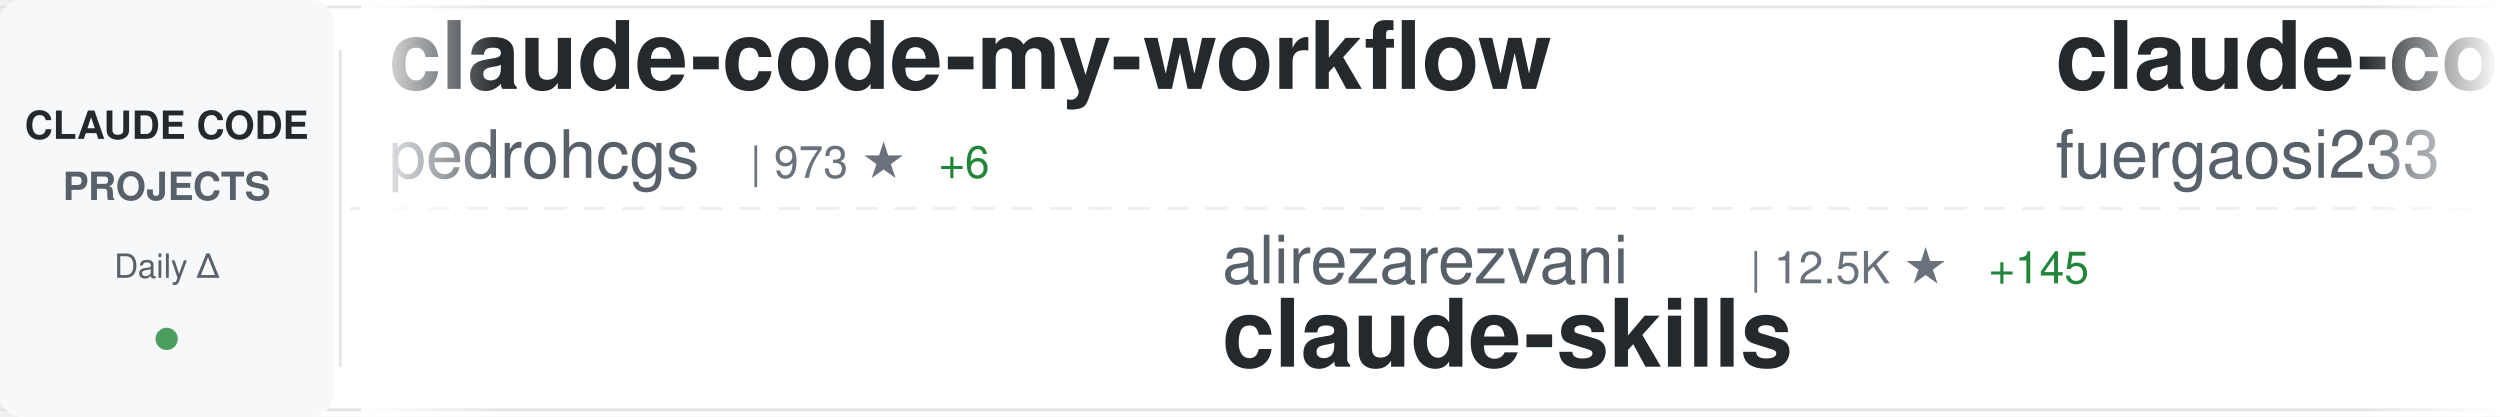
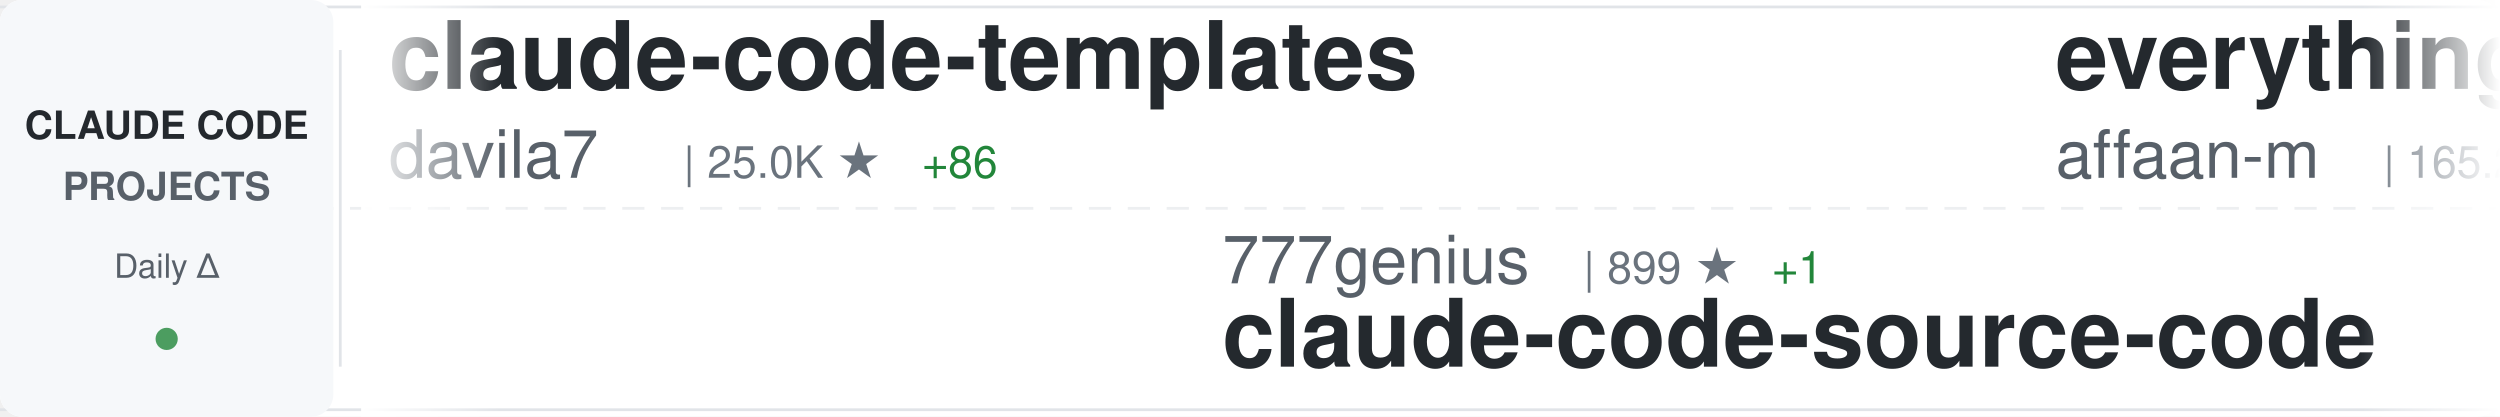
<svg xmlns="http://www.w3.org/2000/svg" width="900" height="150">
  <defs>
    <linearGradient id="awesomeLeftFade" x1="0%" y1="0%" x2="100%" y2="0%">
      <stop offset="0%" style="stop-color:#ffffff;stop-opacity:1" />
      <stop offset="100%" style="stop-color:#ffffff;stop-opacity:0" />
    </linearGradient>
    <linearGradient id="awesomeRightFade" x1="0%" y1="0%" x2="100%" y2="0%">
      <stop offset="0%" style="stop-color:#ffffff;stop-opacity:0" />
      <stop offset="100%" style="stop-color:#ffffff;stop-opacity:1" />
    </linearGradient>
  </defs>
  <rect width="900" height="150" fill="#ffffff" rx="8" />
  <rect x="0" y="2" width="900" height="1" fill="#e1e4e8" />
  <rect x="0" y="147" width="900" height="1" fill="#e1e4e8" />
  <line x1="0" y1="75" x2="900" y2="75" stroke="#e1e4e8" stroke-width="1" stroke-dasharray="8 6" opacity="0.6" />
  <rect x="0" y="0" width="120" height="150" fill="#f6f8fa" rx="8" />
  <text x="60" y="50" font-family="-apple-system, BlinkMacSystemFont, 'Segoe UI', Helvetica, Arial, sans-serif" font-size="14" font-weight="600" fill="#24292e" text-anchor="middle">CLAUDE CODE</text>
  <text x="60" y="72" font-family="-apple-system, BlinkMacSystemFont, 'Segoe UI', Helvetica, Arial, sans-serif" font-size="14" font-weight="600" fill="#586069" text-anchor="middle">PROJECTS</text>
  <text x="60" y="100" font-family="-apple-system, BlinkMacSystemFont, 'Segoe UI', Helvetica, Arial, sans-serif" font-size="12" font-weight="500" fill="#586069" text-anchor="middle">Daily Δ</text>
  <circle cx="60" cy="122" r="4" fill="#22863a" opacity="0.8" />
  <rect x="122" y="18" width="1" height="114" fill="#e1e4e8" />
  <clipPath id="awesomeTickerClip">
    <rect x="130" y="0" width="770" height="150" />
  </clipPath>
  <g clip-path="url(#awesomeTickerClip)">
    <g id="awesomeTickerItems">
      <animateTransform attributeName="transform" attributeType="XML" type="translate" from="0 0" to="-3000 0" dur="54s" repeatCount="indefinite" />
      <g transform="translate(0, 0)">
-         <text x="140" y="32" font-family="-apple-system, BlinkMacSystemFont, 'Segoe UI', Helvetica, Arial, sans-serif" font-size="34" font-weight="600" fill="#24292e">claude-code-my-workflow</text>
-         <text x="140" y="64" font-family="-apple-system, BlinkMacSystemFont, 'Segoe UI', Helvetica, Arial, sans-serif" font-size="24" font-weight="400" fill="#586069">pedrohcgs</text>
-         <text x="270" y="64" font-family="-apple-system, BlinkMacSystemFont, 'Segoe UI', Helvetica, Arial, sans-serif" font-size="16" font-weight="500" fill="#6a737d">| 973 ★</text>
-         <text x="338" y="64" font-family="-apple-system, BlinkMacSystemFont, 'Segoe UI', Helvetica, Arial, sans-serif" font-size="16" font-weight="500" fill="#22863a"> +6</text>
+         <text x="140" y="32" font-family="-apple-system, BlinkMacSystemFont, 'Segoe UI', Helvetica, Arial, sans-serif" font-size="34" font-weight="600" fill="#24292e">claude-code-templates</text>
+         <text x="140" y="64" font-family="-apple-system, BlinkMacSystemFont, 'Segoe UI', Helvetica, Arial, sans-serif" font-size="24" font-weight="400" fill="#586069">davila7</text>
+         <text x="246" y="64" font-family="-apple-system, BlinkMacSystemFont, 'Segoe UI', Helvetica, Arial, sans-serif" font-size="16" font-weight="500" fill="#6a737d">| 25.0K ★</text>
+         <text x="332" y="64" font-family="-apple-system, BlinkMacSystemFont, 'Segoe UI', Helvetica, Arial, sans-serif" font-size="16" font-weight="500" fill="#22863a"> +86</text>
      </g>
      <g transform="translate(300, 0)">
-         <text x="140" y="102" font-family="-apple-system, BlinkMacSystemFont, 'Segoe UI', Helvetica, Arial, sans-serif" font-size="24" font-weight="400" fill="#586069">alirezarezvani</text>
-         <text x="330" y="102" font-family="-apple-system, BlinkMacSystemFont, 'Segoe UI', Helvetica, Arial, sans-serif" font-size="16" font-weight="500" fill="#6a737d">| 12.5K ★</text>
-         <text x="416" y="102" font-family="-apple-system, BlinkMacSystemFont, 'Segoe UI', Helvetica, Arial, sans-serif" font-size="16" font-weight="500" fill="#22863a"> +145</text>
-         <text x="140" y="132" font-family="-apple-system, BlinkMacSystemFont, 'Segoe UI', Helvetica, Arial, sans-serif" font-size="34" font-weight="600" fill="#24292e">claude-skills</text>
+         <text x="140" y="102" font-family="-apple-system, BlinkMacSystemFont, 'Segoe UI', Helvetica, Arial, sans-serif" font-size="24" font-weight="400" fill="#586069">777genius</text>
+         <text x="270" y="102" font-family="-apple-system, BlinkMacSystemFont, 'Segoe UI', Helvetica, Arial, sans-serif" font-size="16" font-weight="500" fill="#6a737d">| 899 ★</text>
+         <text x="338" y="102" font-family="-apple-system, BlinkMacSystemFont, 'Segoe UI', Helvetica, Arial, sans-serif" font-size="16" font-weight="500" fill="#22863a"> +1</text>
+         <text x="140" y="132" font-family="-apple-system, BlinkMacSystemFont, 'Segoe UI', Helvetica, Arial, sans-serif" font-size="34" font-weight="600" fill="#24292e">claude-code-source-code</text>
      </g>
      <g transform="translate(600, 0)">
-         <text x="140" y="32" font-family="-apple-system, BlinkMacSystemFont, 'Segoe UI', Helvetica, Arial, sans-serif" font-size="34" font-weight="600" fill="#24292e">claude-code-proxy</text>
-         <text x="140" y="64" font-family="-apple-system, BlinkMacSystemFont, 'Segoe UI', Helvetica, Arial, sans-serif" font-size="24" font-weight="400" fill="#586069">fuergaosi233</text>
-         <text x="306" y="64" font-family="-apple-system, BlinkMacSystemFont, 'Segoe UI', Helvetica, Arial, sans-serif" font-size="16" font-weight="500" fill="#6a737d">| 2.5K ★</text>
-         <text x="383" y="64" font-family="-apple-system, BlinkMacSystemFont, 'Segoe UI', Helvetica, Arial, sans-serif" font-size="16" font-weight="500" fill="#22863a"> +4</text>
+         <text x="140" y="32" font-family="-apple-system, BlinkMacSystemFont, 'Segoe UI', Helvetica, Arial, sans-serif" font-size="34" font-weight="600" fill="#24292e">everything-claude-code</text>
+         <text x="140" y="64" font-family="-apple-system, BlinkMacSystemFont, 'Segoe UI', Helvetica, Arial, sans-serif" font-size="24" font-weight="400" fill="#586069">affaan-m</text>
+         <text x="258" y="64" font-family="-apple-system, BlinkMacSystemFont, 'Segoe UI', Helvetica, Arial, sans-serif" font-size="16" font-weight="500" fill="#6a737d">| 165.2K ★</text>
+         <text x="353" y="64" font-family="-apple-system, BlinkMacSystemFont, 'Segoe UI', Helvetica, Arial, sans-serif" font-size="16" font-weight="500" fill="#22863a"> +1.1K</text>
      </g>
      <g transform="translate(900, 0)">
-         <text x="140" y="102" font-family="-apple-system, BlinkMacSystemFont, 'Segoe UI', Helvetica, Arial, sans-serif" font-size="24" font-weight="400" fill="#586069">repowise-dev</text>
-         <text x="306" y="102" font-family="-apple-system, BlinkMacSystemFont, 'Segoe UI', Helvetica, Arial, sans-serif" font-size="16" font-weight="500" fill="#6a737d">| 957 ★</text>
-         <text x="374" y="102" font-family="-apple-system, BlinkMacSystemFont, 'Segoe UI', Helvetica, Arial, sans-serif" font-size="16" font-weight="500" fill="#22863a"> +4</text>
-         <text x="140" y="132" font-family="-apple-system, BlinkMacSystemFont, 'Segoe UI', Helvetica, Arial, sans-serif" font-size="34" font-weight="600" fill="#24292e">claude-code-prompts</text>
+         <text x="140" y="102" font-family="-apple-system, BlinkMacSystemFont, 'Segoe UI', Helvetica, Arial, sans-serif" font-size="24" font-weight="400" fill="#586069">carlvellotti</text>
+         <text x="306" y="102" font-family="-apple-system, BlinkMacSystemFont, 'Segoe UI', Helvetica, Arial, sans-serif" font-size="16" font-weight="500" fill="#6a737d">| 1.9K ★</text>
+         <text x="383" y="102" font-family="-apple-system, BlinkMacSystemFont, 'Segoe UI', Helvetica, Arial, sans-serif" font-size="16" font-weight="500" fill="#22863a"> +12</text>
+         <text x="140" y="132" font-family="-apple-system, BlinkMacSystemFont, 'Segoe UI', Helvetica, Arial, sans-serif" font-size="34" font-weight="600" fill="#24292e">claude-code-pm-course</text>
      </g>
      <g transform="translate(1200, 0)">
-         <text x="140" y="32" font-family="-apple-system, BlinkMacSystemFont, 'Segoe UI', Helvetica, Arial, sans-serif" font-size="34" font-weight="600" fill="#24292e">skills</text>
-         <text x="140" y="64" font-family="-apple-system, BlinkMacSystemFont, 'Segoe UI', Helvetica, Arial, sans-serif" font-size="24" font-weight="400" fill="#586069">anthropics</text>
-         <text x="282" y="64" font-family="-apple-system, BlinkMacSystemFont, 'Segoe UI', Helvetica, Arial, sans-serif" font-size="16" font-weight="500" fill="#6a737d">| 122.9K ★</text>
-         <text x="377" y="64" font-family="-apple-system, BlinkMacSystemFont, 'Segoe UI', Helvetica, Arial, sans-serif" font-size="16" font-weight="500" fill="#22863a"> +602</text>
+         <text x="140" y="32" font-family="-apple-system, BlinkMacSystemFont, 'Segoe UI', Helvetica, Arial, sans-serif" font-size="34" font-weight="600" fill="#24292e">Claude-Code-Source-Study</text>
+         <text x="140" y="64" font-family="-apple-system, BlinkMacSystemFont, 'Segoe UI', Helvetica, Arial, sans-serif" font-size="24" font-weight="400" fill="#586069">luyao618</text>
+         <text x="258" y="64" font-family="-apple-system, BlinkMacSystemFont, 'Segoe UI', Helvetica, Arial, sans-serif" font-size="16" font-weight="500" fill="#6a737d">| 1.2K ★</text>
+         <text x="335" y="64" font-family="-apple-system, BlinkMacSystemFont, 'Segoe UI', Helvetica, Arial, sans-serif" font-size="16" font-weight="500" fill="#22863a"> +11</text>
      </g>
      <g transform="translate(1500, 0)">
-         <text x="140" y="102" font-family="-apple-system, BlinkMacSystemFont, 'Segoe UI', Helvetica, Arial, sans-serif" font-size="24" font-weight="400" fill="#586069">1rgs</text>
-         <text x="210" y="102" font-family="-apple-system, BlinkMacSystemFont, 'Segoe UI', Helvetica, Arial, sans-serif" font-size="16" font-weight="500" fill="#6a737d">| 3.5K ★</text>
-         <text x="287" y="102" font-family="-apple-system, BlinkMacSystemFont, 'Segoe UI', Helvetica, Arial, sans-serif" font-size="16" font-weight="500" fill="#22863a"> +5</text>
-         <text x="140" y="132" font-family="-apple-system, BlinkMacSystemFont, 'Segoe UI', Helvetica, Arial, sans-serif" font-size="34" font-weight="600" fill="#24292e">claude-code-proxy</text>
+         <text x="140" y="102" font-family="-apple-system, BlinkMacSystemFont, 'Segoe UI', Helvetica, Arial, sans-serif" font-size="24" font-weight="400" fill="#586069">Pimzino</text>
+         <text x="246" y="102" font-family="-apple-system, BlinkMacSystemFont, 'Segoe UI', Helvetica, Arial, sans-serif" font-size="16" font-weight="500" fill="#6a737d">| 3.7K ★</text>
+         <text x="323" y="102" font-family="-apple-system, BlinkMacSystemFont, 'Segoe UI', Helvetica, Arial, sans-serif" font-size="16" font-weight="500" fill="#22863a"> +4</text>
+         <text x="140" y="132" font-family="-apple-system, BlinkMacSystemFont, 'Segoe UI', Helvetica, Arial, sans-serif" font-size="34" font-weight="600" fill="#24292e">claude-code-spec-workflo...</text>
      </g>
      <g transform="translate(1800, 0)">
-         <text x="140" y="32" font-family="-apple-system, BlinkMacSystemFont, 'Segoe UI', Helvetica, Arial, sans-serif" font-size="34" font-weight="600" fill="#24292e">claude-code-base-action</text>
-         <text x="140" y="64" font-family="-apple-system, BlinkMacSystemFont, 'Segoe UI', Helvetica, Arial, sans-serif" font-size="24" font-weight="400" fill="#586069">anthropics</text>
-         <text x="282" y="64" font-family="-apple-system, BlinkMacSystemFont, 'Segoe UI', Helvetica, Arial, sans-serif" font-size="16" font-weight="500" fill="#6a737d">| 799 ★</text>
-         <text x="350" y="64" font-family="-apple-system, BlinkMacSystemFont, 'Segoe UI', Helvetica, Arial, sans-serif" font-size="16" font-weight="500" fill="#22863a"> +1</text>
+         <text x="140" y="32" font-family="-apple-system, BlinkMacSystemFont, 'Segoe UI', Helvetica, Arial, sans-serif" font-size="34" font-weight="600" fill="#24292e">claude-code-cli</text>
+         <text x="140" y="64" font-family="-apple-system, BlinkMacSystemFont, 'Segoe UI', Helvetica, Arial, sans-serif" font-size="24" font-weight="400" fill="#586069">huangserva</text>
+         <text x="282" y="64" font-family="-apple-system, BlinkMacSystemFont, 'Segoe UI', Helvetica, Arial, sans-serif" font-size="16" font-weight="500" fill="#6a737d">| 561 ★</text>
+         <text x="350" y="64" font-family="-apple-system, BlinkMacSystemFont, 'Segoe UI', Helvetica, Arial, sans-serif" font-size="16" font-weight="500" fill="#22863a"> +2</text>
      </g>
      <g transform="translate(2100, 0)">
-         <text x="140" y="102" font-family="-apple-system, BlinkMacSystemFont, 'Segoe UI', Helvetica, Arial, sans-serif" font-size="24" font-weight="400" fill="#586069">AprilNEA</text>
-         <text x="258" y="102" font-family="-apple-system, BlinkMacSystemFont, 'Segoe UI', Helvetica, Arial, sans-serif" font-size="16" font-weight="500" fill="#6a737d">| 373 ★</text>
-         <text x="326" y="102" font-family="-apple-system, BlinkMacSystemFont, 'Segoe UI', Helvetica, Arial, sans-serif" font-size="16" font-weight="500" fill="#22863a"> +1</text>
-         <text x="140" y="132" font-family="-apple-system, BlinkMacSystemFont, 'Segoe UI', Helvetica, Arial, sans-serif" font-size="34" font-weight="600" fill="#24292e">claude-code-source</text>
+         <text x="140" y="102" font-family="-apple-system, BlinkMacSystemFont, 'Segoe UI', Helvetica, Arial, sans-serif" font-size="24" font-weight="400" fill="#586069">paoloanzn</text>
+         <text x="270" y="102" font-family="-apple-system, BlinkMacSystemFont, 'Segoe UI', Helvetica, Arial, sans-serif" font-size="16" font-weight="500" fill="#6a737d">| 8.0K ★</text>
+         <text x="347" y="102" font-family="-apple-system, BlinkMacSystemFont, 'Segoe UI', Helvetica, Arial, sans-serif" font-size="16" font-weight="500" fill="#22863a"> +28</text>
+         <text x="140" y="132" font-family="-apple-system, BlinkMacSystemFont, 'Segoe UI', Helvetica, Arial, sans-serif" font-size="34" font-weight="600" fill="#24292e">free-code</text>
      </g>
      <g transform="translate(2400, 0)">
-         <text x="140" y="32" font-family="-apple-system, BlinkMacSystemFont, 'Segoe UI', Helvetica, Arial, sans-serif" font-size="34" font-weight="600" fill="#24292e">claude-code-analysis</text>
-         <text x="140" y="64" font-family="-apple-system, BlinkMacSystemFont, 'Segoe UI', Helvetica, Arial, sans-serif" font-size="24" font-weight="400" fill="#586069">liuup</text>
-         <text x="222" y="64" font-family="-apple-system, BlinkMacSystemFont, 'Segoe UI', Helvetica, Arial, sans-serif" font-size="16" font-weight="500" fill="#6a737d">| 1.9K ★</text>
-         <text x="299" y="64" font-family="-apple-system, BlinkMacSystemFont, 'Segoe UI', Helvetica, Arial, sans-serif" font-size="16" font-weight="500" fill="#22863a"> +46</text>
+         <text x="140" y="32" font-family="-apple-system, BlinkMacSystemFont, 'Segoe UI', Helvetica, Arial, sans-serif" font-size="34" font-weight="600" fill="#24292e">claude-code-source-code-...</text>
+         <text x="140" y="64" font-family="-apple-system, BlinkMacSystemFont, 'Segoe UI', Helvetica, Arial, sans-serif" font-size="24" font-weight="400" fill="#586069">ghuntley</text>
+         <text x="258" y="64" font-family="-apple-system, BlinkMacSystemFont, 'Segoe UI', Helvetica, Arial, sans-serif" font-size="16" font-weight="500" fill="#6a737d">| 974 ★</text>
      </g>
      <g transform="translate(2700, 0)">
-         <text x="140" y="102" font-family="-apple-system, BlinkMacSystemFont, 'Segoe UI', Helvetica, Arial, sans-serif" font-size="24" font-weight="400" fill="#586069">fazxes</text>
-         <text x="234" y="102" font-family="-apple-system, BlinkMacSystemFont, 'Segoe UI', Helvetica, Arial, sans-serif" font-size="16" font-weight="500" fill="#6a737d">| 210 ★</text>
-         <text x="140" y="132" font-family="-apple-system, BlinkMacSystemFont, 'Segoe UI', Helvetica, Arial, sans-serif" font-size="34" font-weight="600" fill="#24292e">Claude-code</text>
+         <text x="140" y="102" font-family="-apple-system, BlinkMacSystemFont, 'Segoe UI', Helvetica, Arial, sans-serif" font-size="24" font-weight="400" fill="#586069">darcyegb</text>
+         <text x="258" y="102" font-family="-apple-system, BlinkMacSystemFont, 'Segoe UI', Helvetica, Arial, sans-serif" font-size="16" font-weight="500" fill="#6a737d">| 670 ★</text>
+         <text x="326" y="102" font-family="-apple-system, BlinkMacSystemFont, 'Segoe UI', Helvetica, Arial, sans-serif" font-size="16" font-weight="500" fill="#22863a"> +2</text>
+         <text x="140" y="132" font-family="-apple-system, BlinkMacSystemFont, 'Segoe UI', Helvetica, Arial, sans-serif" font-size="34" font-weight="600" fill="#24292e">ClaudeCodeAgents</text>
      </g>
      <g transform="translate(3000, 0)">
-         <text x="140" y="32" font-family="-apple-system, BlinkMacSystemFont, 'Segoe UI', Helvetica, Arial, sans-serif" font-size="34" font-weight="600" fill="#24292e">claude-code-my-workflow</text>
-         <text x="140" y="64" font-family="-apple-system, BlinkMacSystemFont, 'Segoe UI', Helvetica, Arial, sans-serif" font-size="24" font-weight="400" fill="#586069">pedrohcgs</text>
-         <text x="270" y="64" font-family="-apple-system, BlinkMacSystemFont, 'Segoe UI', Helvetica, Arial, sans-serif" font-size="16" font-weight="500" fill="#6a737d">| 973 ★</text>
-         <text x="338" y="64" font-family="-apple-system, BlinkMacSystemFont, 'Segoe UI', Helvetica, Arial, sans-serif" font-size="16" font-weight="500" fill="#22863a"> +6</text>
+         <text x="140" y="32" font-family="-apple-system, BlinkMacSystemFont, 'Segoe UI', Helvetica, Arial, sans-serif" font-size="34" font-weight="600" fill="#24292e">claude-code-templates</text>
+         <text x="140" y="64" font-family="-apple-system, BlinkMacSystemFont, 'Segoe UI', Helvetica, Arial, sans-serif" font-size="24" font-weight="400" fill="#586069">davila7</text>
+         <text x="246" y="64" font-family="-apple-system, BlinkMacSystemFont, 'Segoe UI', Helvetica, Arial, sans-serif" font-size="16" font-weight="500" fill="#6a737d">| 25.0K ★</text>
+         <text x="332" y="64" font-family="-apple-system, BlinkMacSystemFont, 'Segoe UI', Helvetica, Arial, sans-serif" font-size="16" font-weight="500" fill="#22863a"> +86</text>
      </g>
      <g transform="translate(3300, 0)">
-         <text x="140" y="102" font-family="-apple-system, BlinkMacSystemFont, 'Segoe UI', Helvetica, Arial, sans-serif" font-size="24" font-weight="400" fill="#586069">alirezarezvani</text>
-         <text x="330" y="102" font-family="-apple-system, BlinkMacSystemFont, 'Segoe UI', Helvetica, Arial, sans-serif" font-size="16" font-weight="500" fill="#6a737d">| 12.5K ★</text>
-         <text x="416" y="102" font-family="-apple-system, BlinkMacSystemFont, 'Segoe UI', Helvetica, Arial, sans-serif" font-size="16" font-weight="500" fill="#22863a"> +145</text>
-         <text x="140" y="132" font-family="-apple-system, BlinkMacSystemFont, 'Segoe UI', Helvetica, Arial, sans-serif" font-size="34" font-weight="600" fill="#24292e">claude-skills</text>
+         <text x="140" y="102" font-family="-apple-system, BlinkMacSystemFont, 'Segoe UI', Helvetica, Arial, sans-serif" font-size="24" font-weight="400" fill="#586069">777genius</text>
+         <text x="270" y="102" font-family="-apple-system, BlinkMacSystemFont, 'Segoe UI', Helvetica, Arial, sans-serif" font-size="16" font-weight="500" fill="#6a737d">| 899 ★</text>
+         <text x="338" y="102" font-family="-apple-system, BlinkMacSystemFont, 'Segoe UI', Helvetica, Arial, sans-serif" font-size="16" font-weight="500" fill="#22863a"> +1</text>
+         <text x="140" y="132" font-family="-apple-system, BlinkMacSystemFont, 'Segoe UI', Helvetica, Arial, sans-serif" font-size="34" font-weight="600" fill="#24292e">claude-code-source-code</text>
      </g>
      <g transform="translate(3600, 0)">
-         <text x="140" y="32" font-family="-apple-system, BlinkMacSystemFont, 'Segoe UI', Helvetica, Arial, sans-serif" font-size="34" font-weight="600" fill="#24292e">claude-code-proxy</text>
-         <text x="140" y="64" font-family="-apple-system, BlinkMacSystemFont, 'Segoe UI', Helvetica, Arial, sans-serif" font-size="24" font-weight="400" fill="#586069">fuergaosi233</text>
-         <text x="306" y="64" font-family="-apple-system, BlinkMacSystemFont, 'Segoe UI', Helvetica, Arial, sans-serif" font-size="16" font-weight="500" fill="#6a737d">| 2.5K ★</text>
-         <text x="383" y="64" font-family="-apple-system, BlinkMacSystemFont, 'Segoe UI', Helvetica, Arial, sans-serif" font-size="16" font-weight="500" fill="#22863a"> +4</text>
+         <text x="140" y="32" font-family="-apple-system, BlinkMacSystemFont, 'Segoe UI', Helvetica, Arial, sans-serif" font-size="34" font-weight="600" fill="#24292e">everything-claude-code</text>
+         <text x="140" y="64" font-family="-apple-system, BlinkMacSystemFont, 'Segoe UI', Helvetica, Arial, sans-serif" font-size="24" font-weight="400" fill="#586069">affaan-m</text>
+         <text x="258" y="64" font-family="-apple-system, BlinkMacSystemFont, 'Segoe UI', Helvetica, Arial, sans-serif" font-size="16" font-weight="500" fill="#6a737d">| 165.2K ★</text>
+         <text x="353" y="64" font-family="-apple-system, BlinkMacSystemFont, 'Segoe UI', Helvetica, Arial, sans-serif" font-size="16" font-weight="500" fill="#22863a"> +1.1K</text>
      </g>
      <g transform="translate(3900, 0)">
-         <text x="140" y="102" font-family="-apple-system, BlinkMacSystemFont, 'Segoe UI', Helvetica, Arial, sans-serif" font-size="24" font-weight="400" fill="#586069">repowise-dev</text>
-         <text x="306" y="102" font-family="-apple-system, BlinkMacSystemFont, 'Segoe UI', Helvetica, Arial, sans-serif" font-size="16" font-weight="500" fill="#6a737d">| 957 ★</text>
-         <text x="374" y="102" font-family="-apple-system, BlinkMacSystemFont, 'Segoe UI', Helvetica, Arial, sans-serif" font-size="16" font-weight="500" fill="#22863a"> +4</text>
-         <text x="140" y="132" font-family="-apple-system, BlinkMacSystemFont, 'Segoe UI', Helvetica, Arial, sans-serif" font-size="34" font-weight="600" fill="#24292e">claude-code-prompts</text>
+         <text x="140" y="102" font-family="-apple-system, BlinkMacSystemFont, 'Segoe UI', Helvetica, Arial, sans-serif" font-size="24" font-weight="400" fill="#586069">carlvellotti</text>
+         <text x="306" y="102" font-family="-apple-system, BlinkMacSystemFont, 'Segoe UI', Helvetica, Arial, sans-serif" font-size="16" font-weight="500" fill="#6a737d">| 1.9K ★</text>
+         <text x="383" y="102" font-family="-apple-system, BlinkMacSystemFont, 'Segoe UI', Helvetica, Arial, sans-serif" font-size="16" font-weight="500" fill="#22863a"> +12</text>
+         <text x="140" y="132" font-family="-apple-system, BlinkMacSystemFont, 'Segoe UI', Helvetica, Arial, sans-serif" font-size="34" font-weight="600" fill="#24292e">claude-code-pm-course</text>
      </g>
    </g>
  </g>
  <rect x="130" y="0" width="50" height="150" fill="url(#awesomeLeftFade)" />
  <rect x="850" y="0" width="50" height="150" fill="url(#awesomeRightFade)" />
</svg>
